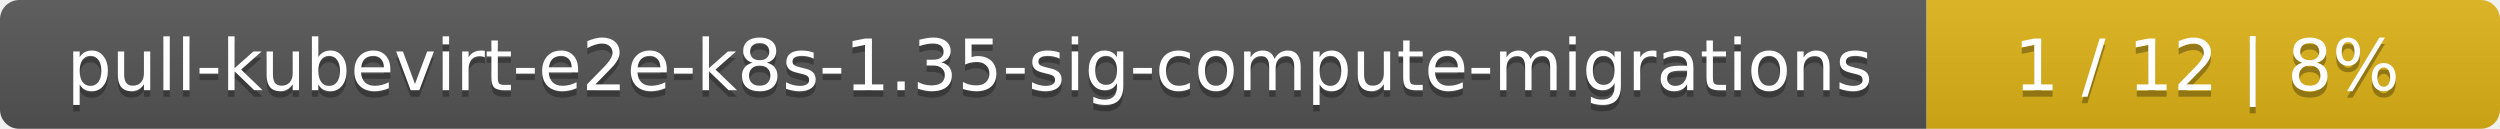
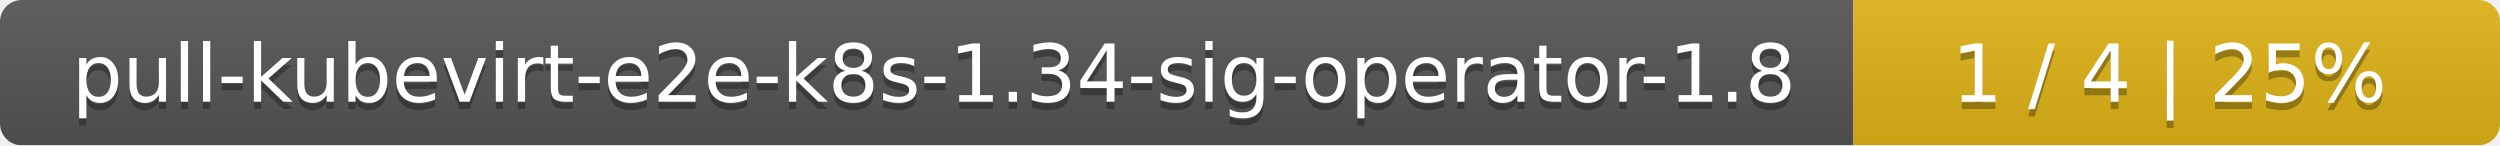
- <svg xmlns="http://www.w3.org/2000/svg" width="388" height="20">
+ <svg xmlns="http://www.w3.org/2000/svg" width="344" height="20">
  <linearGradient id="smooth" x2="0" y2="100%">
    <stop offset="0" stop-color="#bbb" stop-opacity=".1" />
    <stop offset="1" stop-opacity=".1" />
  </linearGradient>
  <mask id="round">
-     <rect width="388" height="20" rx="3" fill="#fff" />
+     <rect width="344" height="20" rx="3" fill="#fff" />
  </mask>
  <g mask="url(#round)">
-     <rect width="299" height="20" fill="#555" />
-     <rect x="299" width="89" height="20" fill="#dfb317" />
-     <rect width="388" height="20" fill="url(#smooth)" />
+     <rect width="255" height="20" fill="#555" />
+     <rect x="255" width="89" height="20" fill="#dfb317" />
+     <rect width="344" height="20" fill="url(#smooth)" />
  </g>
  <g fill="#fff" text-anchor="middle" font-family="DejaVu Sans,Verdana,Geneva,sans-serif" font-size="11">
-     <text x="150.5" y="15" fill="#010101" fill-opacity=".3">pull-kubevirt-e2e-k8s-1.35-sig-compute-migrations</text>
-     <text x="150.5" y="14">pull-kubevirt-e2e-k8s-1.35-sig-compute-migrations</text>
-     <text x="342.5" y="15" fill="#010101" fill-opacity=".3">1 / 12    |    8%</text>
-     <text x="342.5" y="14">1 / 12    |    8%</text>
+     <text x="128.5" y="15" fill="#010101" fill-opacity=".3">pull-kubevirt-e2e-k8s-1.34-sig-operator-1.8</text>
+     <text x="128.5" y="14">pull-kubevirt-e2e-k8s-1.34-sig-operator-1.8</text>
+     <text x="298.5" y="15" fill="#010101" fill-opacity=".3">1 / 4    |    25%</text>
+     <text x="298.5" y="14">1 / 4    |    25%</text>
  </g>
</svg>
